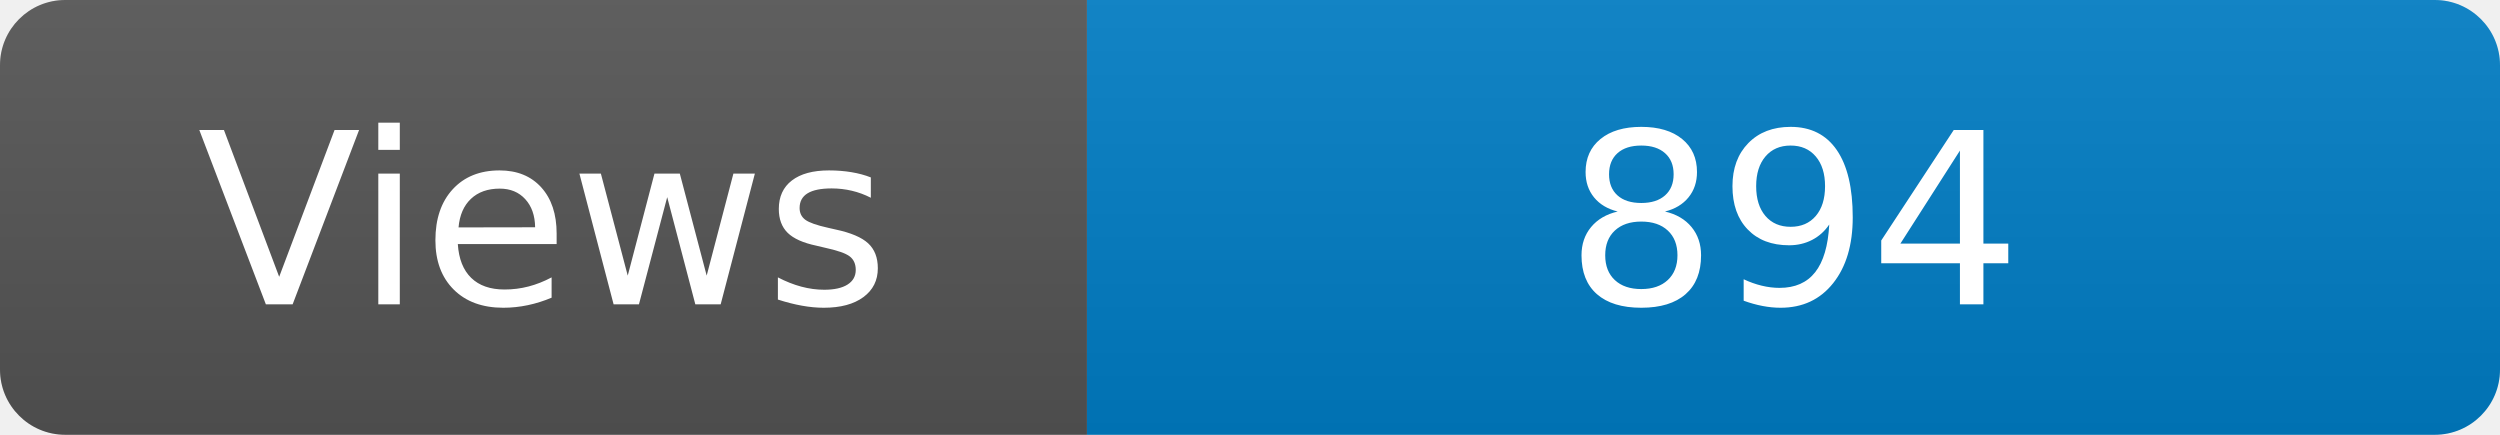
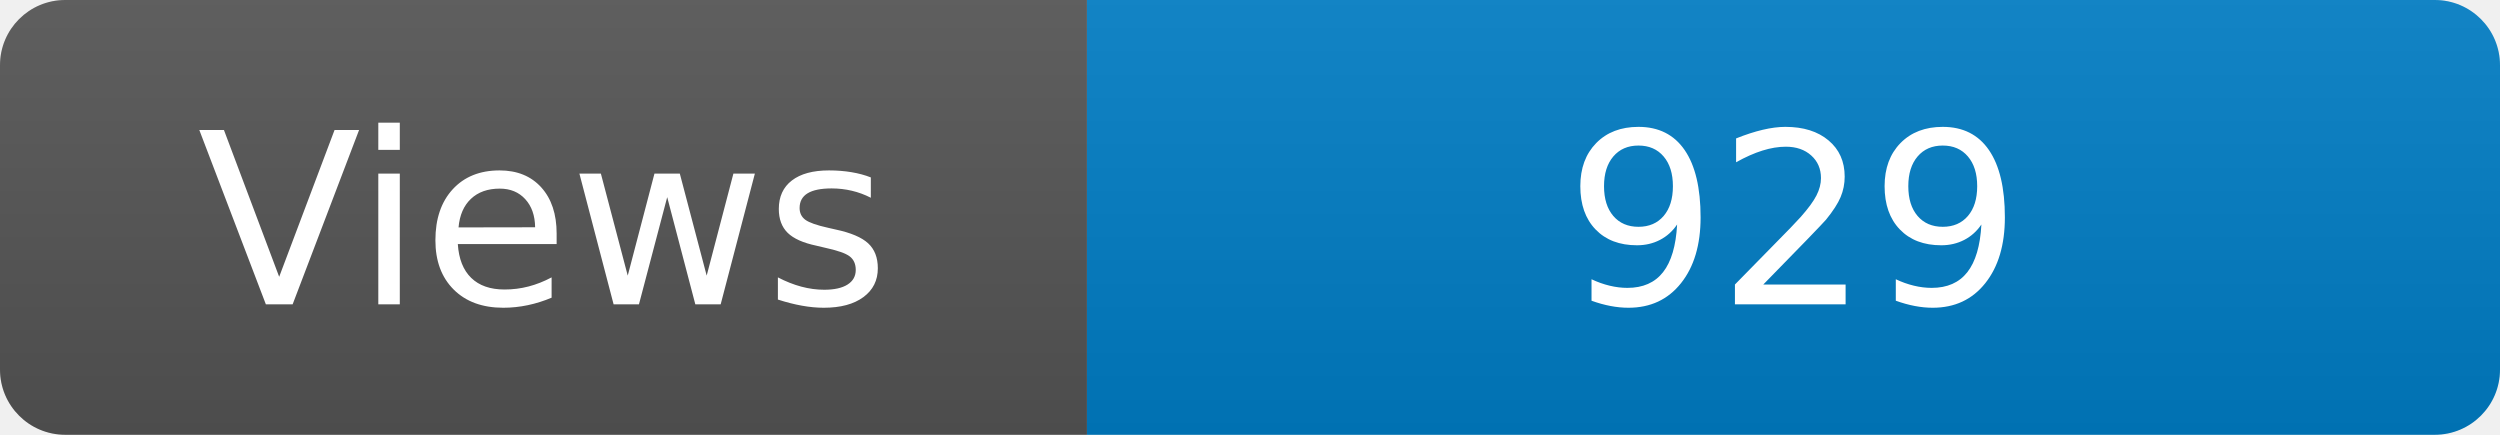
<svg xmlns="http://www.w3.org/2000/svg" width="115" height="20" role="img" aria-label="Maintained?: yes">
  <linearGradient id="s" x2="0" y2="100%">
    <stop offset="0" stop-color="#bbb" stop-opacity=".1" />
    <stop offset="1" stop-opacity=".1" />
  </linearGradient>
  <clipPath id="r">
    <rect width="115" height="20" rx="3" fill="#fff" />
  </clipPath>
  <g clip-path="url(#r)">
    <rect width="50" height="20" fill="#555" />
    <rect x="50" width="160" height="20" fill="#007ec6" />
    <rect width="115" height="20" fill="url(#s)" />
  </g>
  <g fill="#fff" text-anchor="middle" font-family="Verdana,Geneva,DejaVu Sans,sans-serif" font-size="110">
    <text x="250" y="140" transform="scale(.1)" fill="#fff">Views</text>
-     <text x="825" y="140" transform="scale(.1)" fill="#fff">894</text>
+     <text x="825" y="140" transform="scale(.1)" fill="#fff">929</text>
  </g>
</svg>
